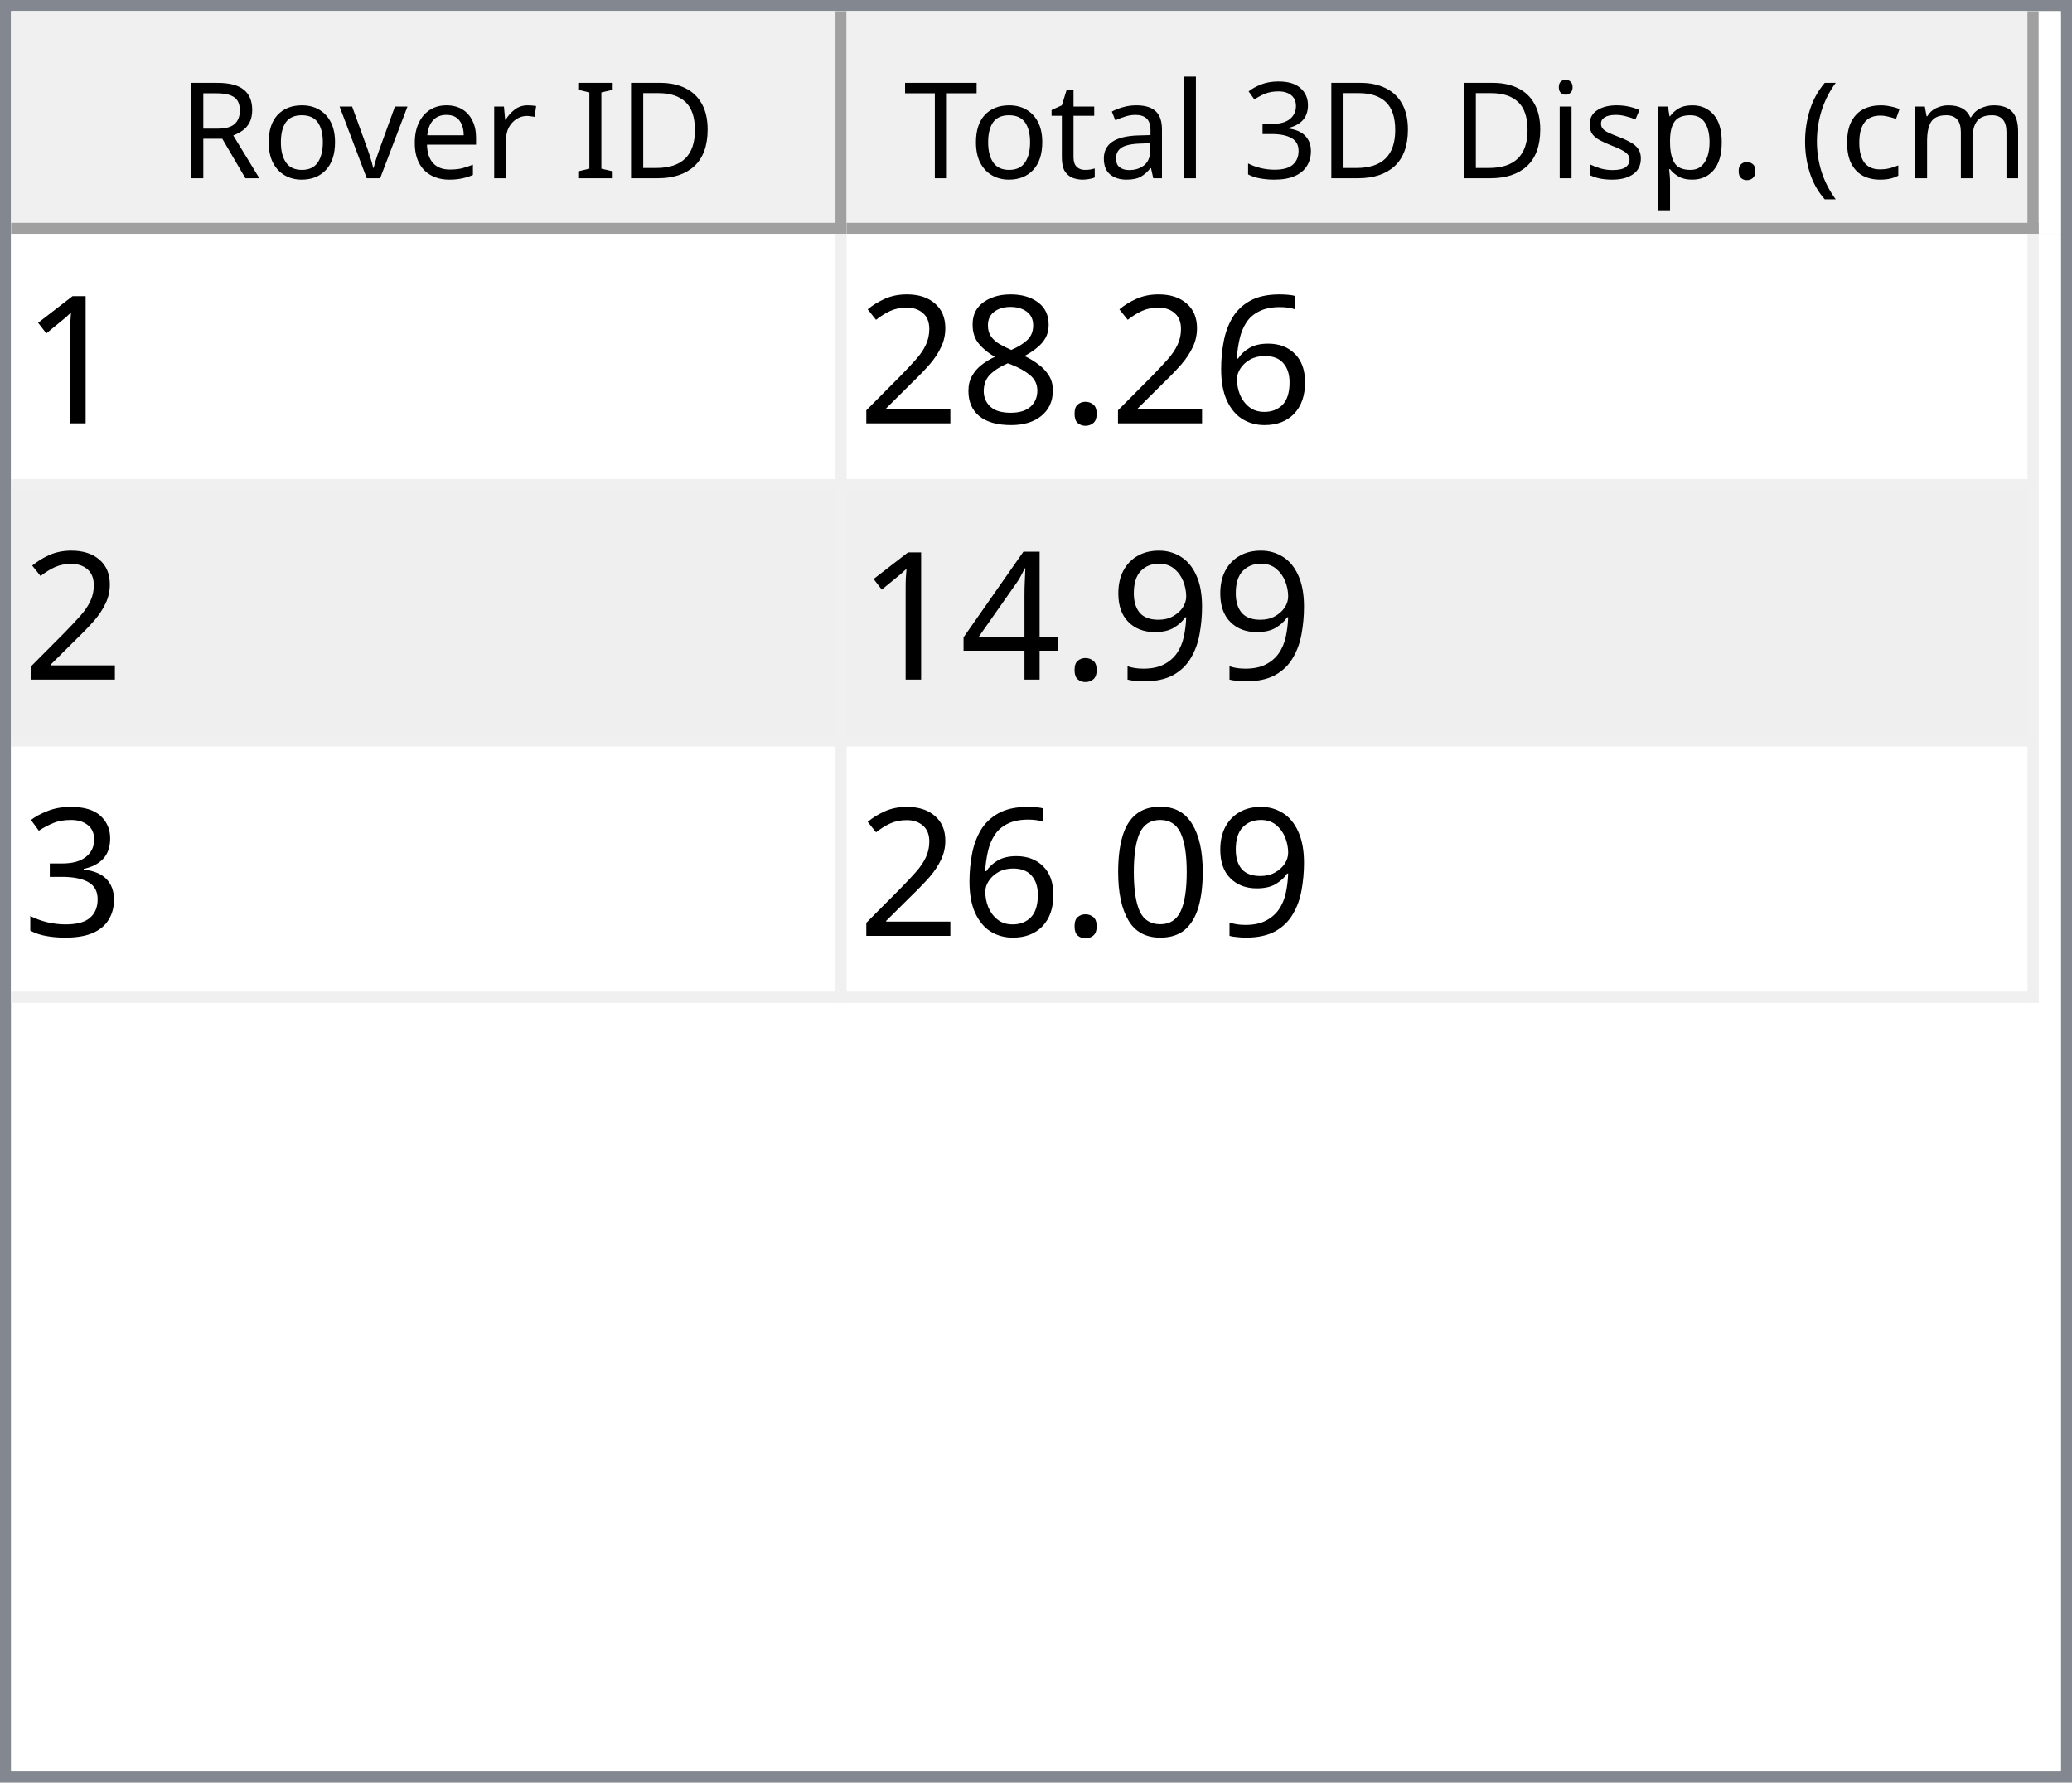
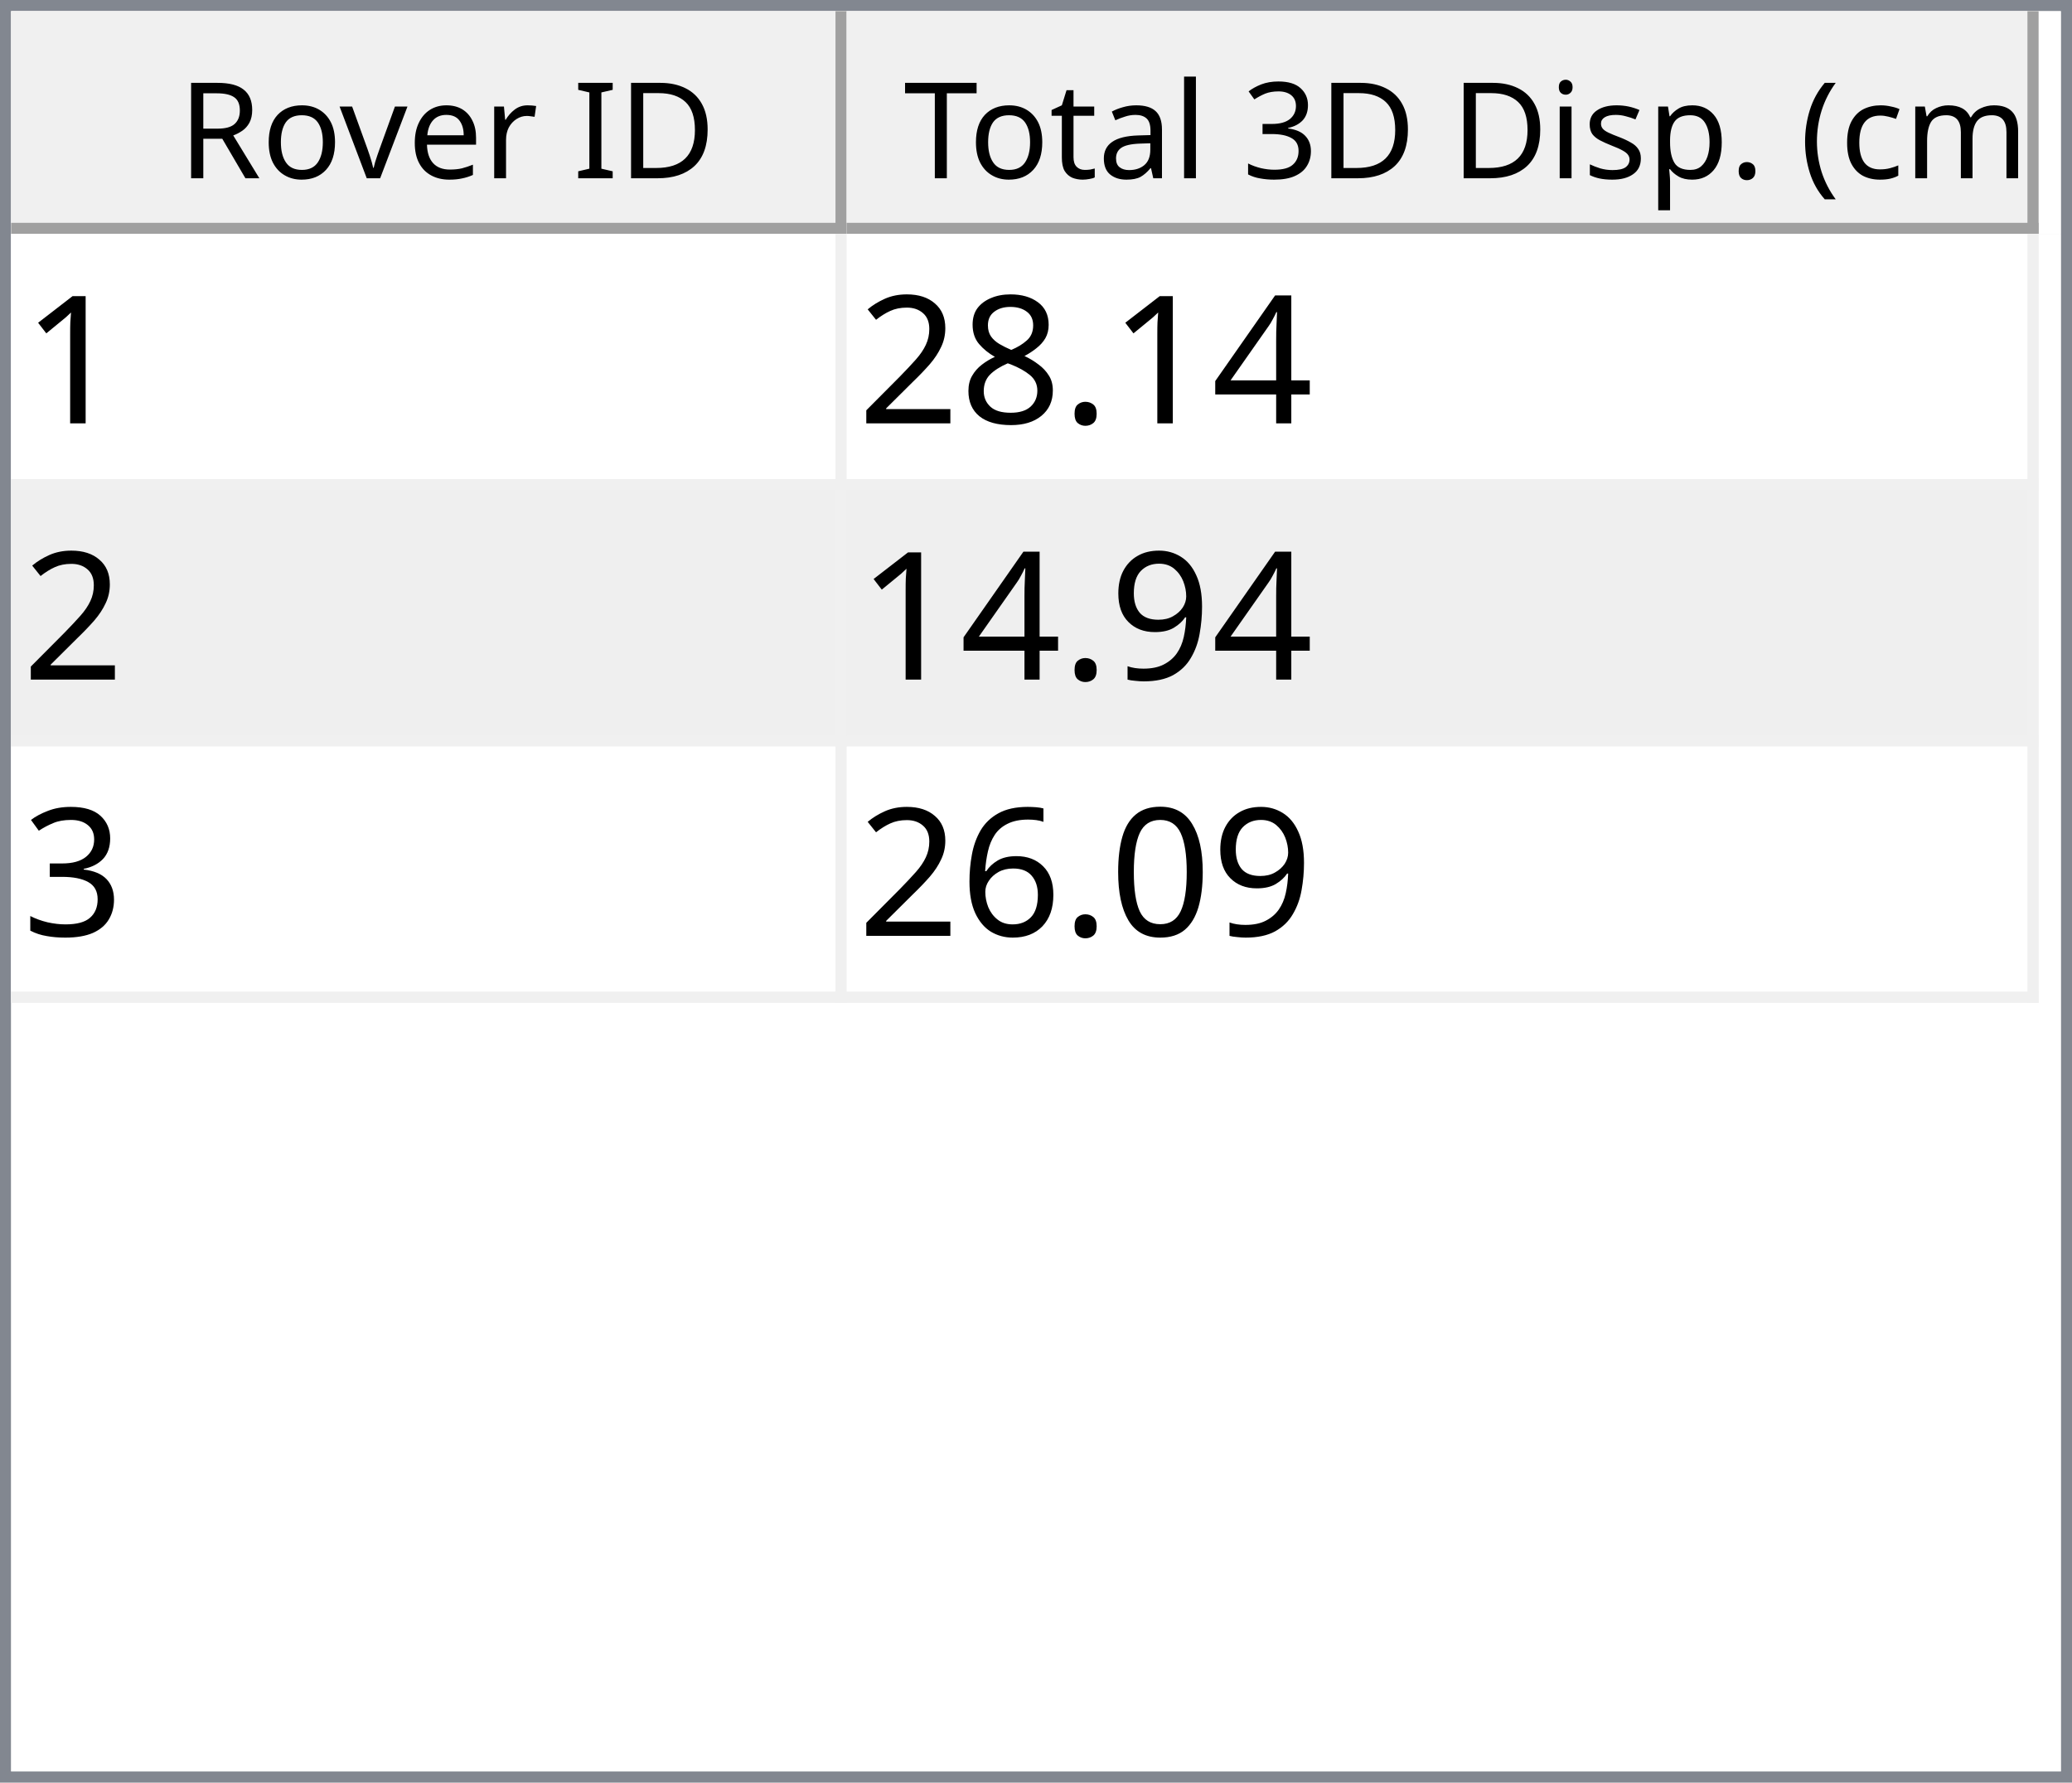
<svg xmlns="http://www.w3.org/2000/svg" style="fill-opacity:1; color-rendering:auto; color-interpolation:auto; text-rendering:auto; stroke:black; stroke-linecap:square; stroke-miterlimit:10; shape-rendering:auto; stroke-opacity:1; fill:black; stroke-dasharray:none; font-weight:normal; stroke-width:1; font-family:'Dialog'; font-style:normal; stroke-linejoin:miter; font-size:12px; stroke-dashoffset:0; image-rendering:auto;" width="186" height="160">
  <defs id="genericDefs" />
  <g>
    <defs id="defs1">
      <clipPath clipPathUnits="userSpaceOnUse" id="clipPath1">
        <path d="M0 0 L186 0 L186 160 L0 160 L0 0 Z" />
      </clipPath>
      <clipPath clipPathUnits="userSpaceOnUse" id="clipPath2">
        <path d="M0 0 L0 160 L186 160 L186 0 Z" />
      </clipPath>
      <clipPath clipPathUnits="userSpaceOnUse" id="clipPath3">
        <path d="M0 0 L0 20 L184 20 L184 0 Z" />
      </clipPath>
      <clipPath clipPathUnits="userSpaceOnUse" id="clipPath4">
        <path d="M0 0 L0 20 L75 20 L75 0 Z" />
      </clipPath>
      <clipPath clipPathUnits="userSpaceOnUse" id="clipPath5">
        <path d="M1 1 L1 19 L74 19 L74 1 Z" />
      </clipPath>
      <clipPath clipPathUnits="userSpaceOnUse" id="clipPath6">
        <path d="M0 0 L0 18 L73 18 L73 0 Z" />
      </clipPath>
      <clipPath clipPathUnits="userSpaceOnUse" id="clipPath7">
        <path d="M-0.5 -0.5 L-0.5 19.5 L74.5 19.5 L74.5 -0.5 Z" />
      </clipPath>
      <clipPath clipPathUnits="userSpaceOnUse" id="clipPath8">
        <path d="M0 0 L0 20 L107 20 L107 0 Z" />
      </clipPath>
      <clipPath clipPathUnits="userSpaceOnUse" id="clipPath9">
        <path d="M1 1 L1 19 L106 19 L106 1 Z" />
      </clipPath>
      <clipPath clipPathUnits="userSpaceOnUse" id="clipPath10">
        <path d="M0 0 L0 18 L105 18 L105 0 Z" />
      </clipPath>
      <clipPath clipPathUnits="userSpaceOnUse" id="clipPath11">
        <path d="M-0.5 -0.5 L-0.5 19.5 L106.5 19.5 L106.5 -0.5 Z" />
      </clipPath>
      <clipPath clipPathUnits="userSpaceOnUse" id="clipPath12">
        <path d="M0 0 L0 138 L184 138 L184 0 Z" />
      </clipPath>
      <clipPath clipPathUnits="userSpaceOnUse" id="clipPath13">
        <path d="M0 0 L0 69 L182 69 L182 0 Z" />
      </clipPath>
      <clipPath clipPathUnits="userSpaceOnUse" id="clipPath14">
        <path d="M-0.5 -0.5 L-0.5 68.5 L181.5 68.5 L181.5 -0.5 Z" />
      </clipPath>
      <clipPath clipPathUnits="userSpaceOnUse" id="clipPath15">
        <path d="M0 0 L0 22 L74 22 L74 0 Z" />
      </clipPath>
      <clipPath clipPathUnits="userSpaceOnUse" id="clipPath16">
        <path d="M0 0 L0 22 L106 22 L106 0 Z" />
      </clipPath>
      <font horiz-adv-x="64.551" id="font1">
        <font-face ascent="107.91" descent="25.098" units-per-em="100" style="font-style:normal; font-family:Segoe UI; font-weight:normal;" />
        <missing-glyph horiz-adv-x="64.551" d="M8.109 0 L8.109 68.266 L56.453 68.266 L56.453 0 L8.109 0 ZM15.328 7.234 L49.219 7.234 L49.219 61.031 L15.328 61.031 L15.328 7.234 Z" />
        <glyph unicode="D" horiz-adv-x="70.117" d="M9.188 0 L9.188 70.016 L28.516 70.016 Q65.531 70.016 65.531 35.891 Q65.531 19.672 55.25 9.836 Q44.969 0 27.734 0 L9.188 0 ZM17.391 62.594 L17.391 7.422 L27.828 7.422 Q41.609 7.422 49.273 14.797 Q56.938 22.172 56.938 35.688 Q56.938 62.594 28.328 62.594 L17.391 62.594 Z" />
        <glyph unicode="I" horiz-adv-x="26.611" d="M17.391 0 L9.188 0 L9.188 70.016 L17.391 70.016 L17.391 0 Z" />
        <glyph unicode=" " horiz-adv-x="27.393" d="" />
        <glyph unicode="r" horiz-adv-x="34.766" d="M34.188 41.891 Q32.078 43.5 28.125 43.5 Q23 43.5 19.555 38.672 Q16.109 33.844 16.109 25.484 L16.109 0 L8.109 0 L8.109 50 L16.109 50 L16.109 39.703 L16.312 39.703 Q18.016 44.969 21.531 47.922 Q25.047 50.875 29.391 50.875 Q32.516 50.875 34.188 50.203 L34.188 41.891 Z" />
        <glyph unicode="e" horiz-adv-x="52.295" d="M48.297 23 L12.984 23 Q13.188 14.656 17.484 10.109 Q21.781 5.562 29.297 5.562 Q37.75 5.562 44.828 11.141 L44.828 3.609 Q38.234 -1.172 27.391 -1.172 Q16.797 -1.172 10.742 5.641 Q4.688 12.453 4.688 24.812 Q4.688 36.469 11.305 43.82 Q17.922 51.172 27.734 51.172 Q37.547 51.172 42.922 44.828 Q48.297 38.484 48.297 27.203 L48.297 23 ZM40.094 29.781 Q40.047 36.719 36.75 40.578 Q33.453 44.438 27.594 44.438 Q21.922 44.438 17.969 40.383 Q14.016 36.328 13.094 29.781 L40.094 29.781 Z" />
        <glyph unicode="v" horiz-adv-x="47.9" d="M47.406 50 L27.484 0 L19.625 0 L0.688 50 L9.469 50 L22.172 13.672 Q23.578 9.672 23.922 6.688 L24.125 6.688 Q24.609 10.453 25.688 13.484 L38.969 50 L47.406 50 Z" />
        <glyph unicode="o" horiz-adv-x="58.594" d="M29 -1.172 Q17.922 -1.172 11.305 5.836 Q4.688 12.844 4.688 24.422 Q4.688 37.016 11.57 44.094 Q18.453 51.172 30.172 51.172 Q41.359 51.172 47.633 44.289 Q53.906 37.406 53.906 25.203 Q53.906 13.234 47.141 6.031 Q40.375 -1.172 29 -1.172 ZM29.594 44.438 Q21.875 44.438 17.383 39.188 Q12.891 33.938 12.891 24.703 Q12.891 15.828 17.43 10.695 Q21.969 5.562 29.594 5.562 Q37.359 5.562 41.531 10.594 Q45.703 15.625 45.703 24.906 Q45.703 34.281 41.531 39.359 Q37.359 44.438 29.594 44.438 Z" />
        <glyph unicode="R" horiz-adv-x="59.814" d="M59.375 0 L49.609 0 L37.891 19.625 Q36.281 22.359 34.766 24.289 Q33.25 26.219 31.664 27.438 Q30.078 28.656 28.25 29.219 Q26.422 29.781 24.125 29.781 L17.391 29.781 L17.391 0 L9.188 0 L9.188 70.016 L30.078 70.016 Q34.672 70.016 38.555 68.867 Q42.438 67.719 45.289 65.375 Q48.141 63.031 49.758 59.547 Q51.375 56.062 51.375 51.375 Q51.375 47.703 50.273 44.656 Q49.172 41.609 47.148 39.211 Q45.125 36.812 42.266 35.133 Q39.406 33.453 35.844 32.516 L35.844 32.328 Q37.594 31.547 38.891 30.547 Q40.188 29.547 41.359 28.18 Q42.531 26.812 43.68 25.078 Q44.828 23.344 46.234 21.047 L59.375 0 ZM17.391 62.594 L17.391 37.203 L28.516 37.203 Q31.594 37.203 34.203 38.133 Q36.812 39.062 38.719 40.797 Q40.625 42.531 41.703 45.047 Q42.781 47.562 42.781 50.688 Q42.781 56.297 39.141 59.445 Q35.5 62.594 28.609 62.594 L17.391 62.594 Z" />
        <glyph unicode=")" horiz-adv-x="30.176" d="M8.297 -15.922 L1.172 -15.922 Q16.406 2.344 16.406 26.812 Q16.406 51.469 1.078 70.016 L8.297 70.016 Q23.531 52.156 23.531 26.703 Q23.531 1.375 8.297 -15.922 Z" />
        <glyph unicode="m" horiz-adv-x="86.133" d="M79.109 0 L71.094 0 L71.094 28.719 Q71.094 37.016 68.531 40.727 Q65.969 44.438 59.906 44.438 Q54.781 44.438 51.195 39.75 Q47.609 35.062 47.609 28.516 L47.609 0 L39.594 0 L39.594 29.688 Q39.594 44.438 28.219 44.438 Q22.953 44.438 19.531 40.016 Q16.109 35.594 16.109 28.516 L16.109 0 L8.109 0 L8.109 50 L16.109 50 L16.109 42.094 L16.312 42.094 Q21.625 51.172 31.844 51.172 Q36.969 51.172 40.773 48.312 Q44.578 45.453 46 40.828 Q51.562 51.172 62.594 51.172 Q79.109 51.172 79.109 30.812 L79.109 0 Z" />
        <glyph unicode="c" horiz-adv-x="46.191" d="M42.188 2.297 Q36.422 -1.172 28.516 -1.172 Q17.828 -1.172 11.258 5.789 Q4.688 12.75 4.688 23.828 Q4.688 36.188 11.766 43.68 Q18.844 51.172 30.672 51.172 Q37.25 51.172 42.281 48.734 L42.281 40.531 Q36.719 44.438 30.375 44.438 Q22.703 44.438 17.797 38.945 Q12.891 33.453 12.891 24.516 Q12.891 15.719 17.508 10.641 Q22.125 5.562 29.891 5.562 Q36.422 5.562 42.188 9.906 L42.188 2.297 Z" />
        <glyph unicode="(" horiz-adv-x="30.176" d="M29.109 -15.922 L21.969 -15.922 Q6.844 1.375 6.844 26.703 Q6.844 52.156 21.969 70.016 L29.203 70.016 Q13.875 51.469 13.875 26.812 Q13.875 2.344 29.109 -15.922 Z" />
        <glyph unicode="." horiz-adv-x="21.68" d="M10.891 -1.078 Q8.641 -1.078 7.055 0.539 Q5.469 2.156 5.469 4.391 Q5.469 6.641 7.055 8.273 Q8.641 9.906 10.891 9.906 Q13.188 9.906 14.797 8.273 Q16.406 6.641 16.406 4.391 Q16.406 2.156 14.797 0.539 Q13.188 -1.078 10.891 -1.078 Z" />
        <glyph unicode="p" horiz-adv-x="58.789" d="M16.312 7.234 L16.109 7.234 L16.109 -23 L8.109 -23 L8.109 50 L16.109 50 L16.109 41.219 L16.312 41.219 Q22.219 51.172 33.594 51.172 Q43.266 51.172 48.688 44.461 Q54.109 37.75 54.109 26.469 Q54.109 13.922 48 6.375 Q41.891 -1.172 31.297 -1.172 Q21.578 -1.172 16.312 7.234 ZM16.109 27.391 L16.109 20.406 Q16.109 14.203 20.141 9.883 Q24.172 5.562 30.375 5.562 Q37.641 5.562 41.773 11.133 Q45.906 16.703 45.906 26.609 Q45.906 34.969 42.047 39.703 Q38.188 44.438 31.594 44.438 Q24.609 44.438 20.359 39.578 Q16.109 34.719 16.109 27.391 Z" />
        <glyph unicode="s" horiz-adv-x="42.432" d="M5.078 1.812 L5.078 10.406 Q11.625 5.562 19.484 5.562 Q30.031 5.562 30.031 12.594 Q30.031 14.594 29.125 15.992 Q28.219 17.391 26.68 18.461 Q25.141 19.531 23.07 20.383 Q21 21.234 18.609 22.172 Q15.281 23.484 12.766 24.828 Q10.25 26.172 8.57 27.859 Q6.891 29.547 6.031 31.695 Q5.172 33.844 5.172 36.719 Q5.172 40.234 6.789 42.945 Q8.406 45.656 11.086 47.484 Q13.766 49.312 17.211 50.242 Q20.656 51.172 24.312 51.172 Q30.812 51.172 35.938 48.922 L35.938 40.828 Q30.422 44.438 23.25 44.438 Q21 44.438 19.195 43.922 Q17.391 43.406 16.094 42.477 Q14.797 41.547 14.086 40.258 Q13.375 38.969 13.375 37.406 Q13.375 35.453 14.086 34.133 Q14.797 32.812 16.164 31.789 Q17.531 30.766 19.484 29.938 Q21.438 29.109 23.922 28.125 Q27.25 26.859 29.883 25.516 Q32.516 24.172 34.375 22.484 Q36.234 20.797 37.234 18.602 Q38.234 16.406 38.234 13.375 Q38.234 9.672 36.602 6.938 Q34.969 4.203 32.234 2.398 Q29.5 0.594 25.93 -0.289 Q22.359 -1.172 18.453 -1.172 Q10.75 -1.172 5.078 1.812 Z" />
        <glyph unicode="i" horiz-adv-x="24.219" d="M12.203 62.703 Q10.062 62.703 8.547 64.164 Q7.031 65.625 7.031 67.875 Q7.031 70.125 8.547 71.609 Q10.062 73.094 12.203 73.094 Q14.406 73.094 15.945 71.609 Q17.484 70.125 17.484 67.875 Q17.484 65.719 15.945 64.211 Q14.406 62.703 12.203 62.703 ZM16.109 0 L8.109 0 L8.109 50 L16.109 50 L16.109 0 Z" />
        <glyph unicode="3" horiz-adv-x="53.906" d="M46.531 19.828 Q46.531 15.094 44.75 11.211 Q42.969 7.328 39.719 4.57 Q36.469 1.812 31.93 0.297 Q27.391 -1.219 21.922 -1.219 Q11.922 -1.219 6 2.594 L6 11.188 Q13.094 5.609 22.219 5.609 Q25.875 5.609 28.828 6.539 Q31.781 7.469 33.906 9.227 Q36.031 10.984 37.18 13.477 Q38.328 15.969 38.328 19.094 Q38.328 32.812 18.797 32.812 L12.984 32.812 L12.984 39.594 L18.5 39.594 Q35.797 39.594 35.797 52.484 Q35.797 64.406 22.609 64.406 Q15.188 64.406 8.688 59.422 L8.688 67.188 Q15.375 71.188 24.609 71.188 Q29 71.188 32.57 69.969 Q36.141 68.75 38.68 66.555 Q41.219 64.359 42.609 61.281 Q44 58.203 44 54.5 Q44 40.672 30.031 36.719 L30.031 36.531 Q33.594 36.141 36.625 34.797 Q39.656 33.453 41.852 31.305 Q44.047 29.156 45.289 26.25 Q46.531 23.344 46.531 19.828 Z" />
        <glyph unicode="l" horiz-adv-x="24.219" d="M16.109 0 L8.109 0 L8.109 74.031 L16.109 74.031 L16.109 0 Z" />
        <glyph unicode="a" horiz-adv-x="50.879" d="M43.891 0 L35.891 0 L35.891 7.812 L35.688 7.812 Q30.469 -1.172 20.312 -1.172 Q12.844 -1.172 8.617 2.781 Q4.391 6.734 4.391 13.281 Q4.391 27.297 20.906 29.594 L35.891 31.688 Q35.891 44.438 25.594 44.438 Q16.547 44.438 9.281 38.281 L9.281 46.484 Q16.656 51.172 26.266 51.172 Q43.891 51.172 43.891 32.516 L43.891 0 ZM35.891 25.297 L23.828 23.641 Q18.266 22.859 15.43 20.875 Q12.594 18.891 12.594 13.875 Q12.594 10.203 15.211 7.883 Q17.828 5.562 22.172 5.562 Q28.125 5.562 32.008 9.742 Q35.891 13.922 35.891 20.312 L35.891 25.297 Z" />
        <glyph unicode="t" horiz-adv-x="33.887" d="M31.297 0.484 Q28.469 -1.078 23.828 -1.078 Q10.688 -1.078 10.688 13.578 L10.688 43.172 L2.094 43.172 L2.094 50 L10.688 50 L10.688 62.203 L18.703 64.797 L18.703 50 L31.297 50 L31.297 43.172 L18.703 43.172 L18.703 14.984 Q18.703 9.969 20.414 7.82 Q22.125 5.672 26.078 5.672 Q29.109 5.672 31.297 7.328 L31.297 0.484 Z" />
        <glyph unicode="T" horiz-adv-x="52.393" d="M50.594 62.594 L30.375 62.594 L30.375 0 L22.172 0 L22.172 62.594 L2 62.594 L2 70.016 L50.594 70.016 L50.594 62.594 Z" />
      </font>
      <font horiz-adv-x="75.0" id="font2">
        <font-face ascent="100.537" descent="21.973" units-per-em="100" style="font-style:normal; font-family:sans-serif; font-weight:normal;" />
        <missing-glyph horiz-adv-x="75.0" d="M12.5 0 L12.5 62.5 L62.5 62.5 L62.5 0 L12.5 0 ZM14.062 1.562 L60.938 1.562 L60.938 60.938 L14.062 60.938 L14.062 1.562 Z" />
        <glyph unicode="1" horiz-adv-x="55.615" d="M37.25 0 L28.469 0 L28.469 56 Q25.297 52.984 20.141 49.953 Q14.984 46.922 10.891 45.406 L10.891 53.906 Q18.266 57.375 23.781 62.305 Q29.297 67.234 31.594 71.875 L37.25 71.875 L37.25 0 Z" />
-         <glyph unicode="6" horiz-adv-x="55.615" d="M49.75 54.047 L41.016 53.375 Q39.844 58.547 37.703 60.891 Q34.125 64.656 28.906 64.656 Q24.703 64.656 21.531 62.312 Q17.391 59.281 14.992 53.469 Q12.594 47.656 12.5 36.922 Q15.672 41.75 20.266 44.094 Q24.859 46.438 29.891 46.438 Q38.672 46.438 44.852 39.969 Q51.031 33.5 51.031 23.25 Q51.031 16.5 48.125 10.719 Q45.219 4.938 40.141 1.859 Q35.062 -1.219 28.609 -1.219 Q17.625 -1.219 10.695 6.859 Q3.766 14.938 3.766 33.5 Q3.766 54.25 11.422 63.672 Q18.109 71.875 29.438 71.875 Q37.891 71.875 43.289 67.141 Q48.688 62.406 49.75 54.047 ZM13.875 23.188 Q13.875 18.656 15.797 14.508 Q17.719 10.359 21.188 8.18 Q24.656 6 28.469 6 Q34.031 6 38.039 10.492 Q42.047 14.984 42.047 22.703 Q42.047 30.125 38.086 34.398 Q34.125 38.672 28.125 38.672 Q22.172 38.672 18.023 34.398 Q13.875 30.125 13.875 23.188 Z" />
+         <glyph unicode="4" horiz-adv-x="55.615" d="M32.328 0 L32.328 17.141 L1.266 17.141 L1.266 25.203 L33.938 71.578 L41.109 71.578 L41.109 25.203 L50.781 25.203 L50.781 17.141 L41.109 17.141 L41.109 0 L32.328 0 ZM32.328 25.203 L32.328 57.469 L9.906 25.203 L32.328 25.203 Z" />
        <glyph unicode="." horiz-adv-x="27.783" d="M9.078 0 L9.078 10.016 L19.094 10.016 L19.094 0 L9.078 0 Z" />
        <glyph unicode="8" horiz-adv-x="55.615" d="M17.672 38.812 Q12.203 40.828 9.57 44.539 Q6.938 48.25 6.938 53.422 Q6.938 61.234 12.555 66.555 Q18.172 71.875 27.484 71.875 Q36.859 71.875 42.578 66.43 Q48.297 60.984 48.297 53.172 Q48.297 48.188 45.68 44.508 Q43.062 40.828 37.75 38.812 Q44.344 36.672 47.781 31.883 Q51.219 27.094 51.219 20.453 Q51.219 11.281 44.727 5.031 Q38.234 -1.219 27.641 -1.219 Q17.047 -1.219 10.547 5.055 Q4.047 11.328 4.047 20.703 Q4.047 27.688 7.594 32.398 Q11.141 37.109 17.672 38.812 ZM15.922 53.719 Q15.922 48.641 19.195 45.414 Q22.469 42.188 27.688 42.188 Q32.766 42.188 36.016 45.383 Q39.266 48.578 39.266 53.219 Q39.266 58.062 35.914 61.359 Q32.562 64.656 27.594 64.656 Q22.562 64.656 19.242 61.43 Q15.922 58.203 15.922 53.719 ZM13.094 20.656 Q13.094 16.891 14.875 13.375 Q16.656 9.859 20.172 7.93 Q23.688 6 27.734 6 Q34.031 6 38.133 10.055 Q42.234 14.109 42.234 20.359 Q42.234 26.703 38.016 30.859 Q33.797 35.016 27.438 35.016 Q21.234 35.016 17.164 30.914 Q13.094 26.812 13.094 20.656 Z" />
        <glyph unicode="2" horiz-adv-x="55.615" d="M50.344 8.453 L50.344 0 L3.031 0 Q2.938 3.172 4.047 6.109 Q5.859 10.938 9.836 15.625 Q13.812 20.312 21.344 26.469 Q33.016 36.031 37.117 41.625 Q41.219 47.219 41.219 52.203 Q41.219 57.422 37.477 61.008 Q33.734 64.594 27.734 64.594 Q21.391 64.594 17.578 60.789 Q13.766 56.984 13.719 50.25 L4.688 51.172 Q5.609 61.281 11.664 66.578 Q17.719 71.875 27.938 71.875 Q38.234 71.875 44.242 66.164 Q50.25 60.453 50.25 52 Q50.25 47.703 48.492 43.555 Q46.734 39.406 42.656 34.812 Q38.578 30.219 29.109 22.219 Q21.188 15.578 18.945 13.211 Q16.703 10.844 15.234 8.453 L50.344 8.453 Z" />
        <glyph unicode="9" horiz-adv-x="55.615" d="M5.469 16.547 L13.922 17.328 Q14.984 11.375 18.016 8.688 Q21.047 6 25.781 6 Q29.828 6 32.883 7.859 Q35.938 9.719 37.891 12.82 Q39.844 15.922 41.164 21.195 Q42.484 26.469 42.484 31.938 Q42.484 32.516 42.438 33.688 Q39.797 29.5 35.234 26.883 Q30.672 24.266 25.344 24.266 Q16.453 24.266 10.305 30.711 Q4.156 37.156 4.156 47.703 Q4.156 58.594 10.578 65.234 Q17 71.875 26.656 71.875 Q33.641 71.875 39.43 68.117 Q45.219 64.359 48.219 57.398 Q51.219 50.438 51.219 37.25 Q51.219 23.531 48.242 15.406 Q45.266 7.281 39.383 3.031 Q33.5 -1.219 25.594 -1.219 Q17.188 -1.219 11.867 3.445 Q6.547 8.109 5.469 16.547 ZM41.453 48.141 Q41.453 55.719 37.43 60.156 Q33.406 64.594 27.734 64.594 Q21.875 64.594 17.531 59.812 Q13.188 55.031 13.188 47.406 Q13.188 40.578 17.312 36.305 Q21.438 32.031 27.484 32.031 Q33.594 32.031 37.523 36.305 Q41.453 40.578 41.453 48.141 Z" />
-         <glyph unicode="4" horiz-adv-x="55.615" d="M32.328 0 L32.328 17.141 L1.266 17.141 L1.266 25.203 L33.938 71.578 L41.109 71.578 L41.109 25.203 L50.781 25.203 L50.781 17.141 L41.109 17.141 L41.109 0 L32.328 0 ZM32.328 25.203 L32.328 57.469 L9.906 25.203 L32.328 25.203 Z" />
        <glyph unicode="3" horiz-adv-x="55.615" d="M4.203 18.891 L12.984 20.062 Q14.5 12.594 18.141 9.297 Q21.781 6 27 6 Q33.203 6 37.477 10.297 Q41.75 14.594 41.75 20.953 Q41.75 27 37.797 30.93 Q33.844 34.859 27.734 34.859 Q25.25 34.859 21.531 33.891 L22.516 41.609 Q23.391 41.5 23.922 41.5 Q29.547 41.5 34.039 44.43 Q38.531 47.359 38.531 53.469 Q38.531 58.297 35.258 61.477 Q31.984 64.656 26.812 64.656 Q21.688 64.656 18.266 61.43 Q14.844 58.203 13.875 51.766 L5.078 53.328 Q6.688 62.156 12.398 67.016 Q18.109 71.875 26.609 71.875 Q32.469 71.875 37.398 69.359 Q42.328 66.844 44.945 62.5 Q47.562 58.156 47.562 53.266 Q47.562 48.641 45.07 44.828 Q42.578 41.016 37.703 38.766 Q44.047 37.312 47.562 32.695 Q51.078 28.078 51.078 21.141 Q51.078 11.766 44.242 5.25 Q37.406 -1.266 26.953 -1.266 Q17.531 -1.266 11.305 4.352 Q5.078 9.969 4.203 18.891 Z" />
        <glyph unicode="0" horiz-adv-x="55.615" d="M4.156 35.297 Q4.156 48 6.766 55.742 Q9.375 63.484 14.523 67.68 Q19.672 71.875 27.484 71.875 Q33.25 71.875 37.594 69.555 Q41.938 67.234 44.773 62.867 Q47.609 58.5 49.219 52.227 Q50.828 45.953 50.828 35.297 Q50.828 22.703 48.242 14.969 Q45.656 7.234 40.508 3.008 Q35.359 -1.219 27.484 -1.219 Q17.141 -1.219 11.234 6.203 Q4.156 15.141 4.156 35.297 ZM13.188 35.297 Q13.188 17.672 17.312 11.836 Q21.438 6 27.484 6 Q33.547 6 37.672 11.859 Q41.797 17.719 41.797 35.297 Q41.797 52.984 37.672 58.789 Q33.547 64.594 27.391 64.594 Q21.344 64.594 17.719 59.469 Q13.188 52.938 13.188 35.297 Z" />
+         <glyph unicode="6" horiz-adv-x="55.615" d="M49.75 54.047 L41.016 53.375 Q39.844 58.547 37.703 60.891 Q34.125 64.656 28.906 64.656 Q24.703 64.656 21.531 62.312 Q17.391 59.281 14.992 53.469 Q12.594 47.656 12.5 36.922 Q15.672 41.75 20.266 44.094 Q24.859 46.438 29.891 46.438 Q38.672 46.438 44.852 39.969 Q51.031 33.5 51.031 23.25 Q51.031 16.5 48.125 10.719 Q45.219 4.938 40.141 1.859 Q35.062 -1.219 28.609 -1.219 Q17.625 -1.219 10.695 6.859 Q3.766 14.938 3.766 33.5 Q3.766 54.25 11.422 63.672 Q18.109 71.875 29.438 71.875 Q37.891 71.875 43.289 67.141 Q48.688 62.406 49.75 54.047 ZM13.875 23.188 Q13.875 18.656 15.797 14.508 Q17.719 10.359 21.188 8.18 Q24.656 6 28.469 6 Q34.031 6 38.039 10.492 Q42.047 14.984 42.047 22.703 Q42.047 30.125 38.086 34.398 Q34.125 38.672 28.125 38.672 Q22.172 38.672 18.023 34.398 Q13.875 30.125 13.875 23.188 Z" />
      </font>
    </defs>
    <g style="fill:white; stroke:white;">
      <rect x="0" y="0" width="186" style="clip-path:url(#clipPath1); stroke:none;" height="160" />
    </g>
    <g style="fill:white; text-rendering:optimizeSpeed; color-rendering:optimizeSpeed; image-rendering:optimizeSpeed; shape-rendering:crispEdges; stroke:white; color-interpolation:sRGB;">
      <rect x="0" width="186" height="160" y="0" style="stroke:none;" />
      <path style="stroke:none;" d="M0 160 L186 160 L186 0 L0 0 Z" />
    </g>
    <g style="fill:rgb(240,240,240); font-family:'Segoe UI'; stroke:rgb(240,240,240);">
      <rect x="0" y="0" width="186" style="clip-path:url(#clipPath2); stroke:none;" height="160" />
    </g>
    <g style="fill:rgb(130,135,144); font-family:'Segoe UI'; stroke:rgb(130,135,144);">
      <path d="M0 0 L186 0 L186 160 L0 160 L0 0 ZM1 1 L185 1 L185 159 L1 159 L1 1 Z" style="fill-rule:evenodd; clip-path:url(#clipPath2); stroke:none;" />
    </g>
    <g style="fill:white; font-family:'Segoe UI'; stroke:white;" transform="translate(1,1)">
      <rect x="0" y="0" width="184" style="clip-path:url(#clipPath3); stroke:none;" height="20" />
    </g>
    <g style="fill:rgb(240,240,240); font-family:'Segoe UI'; stroke:rgb(240,240,240);" transform="translate(1,1)">
      <rect x="0" y="0" width="75" style="clip-path:url(#clipPath4); stroke:none;" height="20" />
    </g>
    <g style="font-family:'Segoe UI';" transform="translate(2,2)">
      <text x="14" xml:space="preserve" y="14" style="clip-path:url(#clipPath6); stroke:none;">Rover ID</text>
    </g>
    <g style="fill:rgb(160,160,160); font-family:'Segoe UI'; stroke:rgb(160,160,160); stroke-linejoin:bevel;" transform="translate(1.5,1.5)">
      <line x1="74" x2="74" y1="0" style="fill:none; clip-path:url(#clipPath7);" y2="19" />
    </g>
    <g style="fill:rgb(160,160,160); font-family:'Segoe UI'; stroke:rgb(160,160,160); stroke-linejoin:bevel;" transform="matrix(1,0,0,1,1,1) translate(0.5,0.5)">
      <line x1="0" x2="74" y1="19" style="fill:none; clip-path:url(#clipPath7);" y2="19" />
    </g>
    <g style="fill:rgb(240,240,240); font-family:'Segoe UI'; stroke:rgb(240,240,240);" transform="translate(76,1)">
      <rect x="0" y="0" width="107" style="clip-path:url(#clipPath8); stroke:none;" height="20" />
    </g>
    <g style="font-family:'Segoe UI';" transform="translate(77,2)">
      <text x="1" xml:space="preserve" y="14" style="clip-path:url(#clipPath10); stroke:none;"> Total 3D Disp. (cm)</text>
    </g>
    <g style="fill:rgb(160,160,160); font-family:'Segoe UI'; stroke:rgb(160,160,160); stroke-linejoin:bevel;" transform="translate(76.5,1.5)">
      <line x1="106" x2="106" y1="0" style="fill:none; clip-path:url(#clipPath11);" y2="19" />
    </g>
    <g style="fill:rgb(160,160,160); font-family:'Segoe UI'; stroke:rgb(160,160,160); stroke-linejoin:bevel;" transform="matrix(1,0,0,1,76,1) translate(0.5,0.5)">
      <line x1="0" x2="106" y1="19" style="fill:none; clip-path:url(#clipPath11);" y2="19" />
    </g>
    <g style="fill:white; font-family:'Segoe UI'; stroke:white;" transform="translate(1,21)">
      <rect x="0" y="0" width="184" style="clip-path:url(#clipPath12); stroke:none;" height="138" />
    </g>
    <g style="fill:rgb(240,240,240); font-size:16px; font-family:sans-serif; stroke:rgb(240,240,240);" transform="translate(1,21)">
      <rect x="0" y="0" width="182" style="clip-path:url(#clipPath13); stroke:none;" height="69" />
      <line transform="translate(0.5,0.5)" x1="0" x2="181" y1="22" style="clip-path:url(#clipPath14); fill:none; stroke-linejoin:bevel;" y2="22" />
    </g>
    <g transform="matrix(1,0,0,1,1,21) translate(0.5,0.5)" style="fill:rgb(240,240,240); font-size:16px; font-family:sans-serif; stroke:rgb(240,240,240); stroke-linejoin:bevel;">
      <line x1="0" x2="181" y1="45" style="fill:none; clip-path:url(#clipPath14);" y2="45" />
    </g>
    <g transform="matrix(1,0,0,1,1,21) translate(0.5,0.5)" style="fill:rgb(240,240,240); font-size:16px; font-family:sans-serif; stroke:rgb(240,240,240); stroke-linejoin:bevel;">
      <line x1="0" x2="181" y1="68" style="fill:none; clip-path:url(#clipPath14);" y2="68" />
    </g>
    <g transform="matrix(1,0,0,1,1,21) translate(0.5,0.5)" style="fill:rgb(240,240,240); font-size:16px; font-family:sans-serif; stroke:rgb(240,240,240); stroke-linejoin:bevel;">
      <line x1="74" x2="74" y1="0" style="fill:none; clip-path:url(#clipPath14);" y2="68" />
    </g>
    <g transform="matrix(1,0,0,1,1,21) translate(0.5,0.5)" style="fill:rgb(240,240,240); font-size:16px; font-family:sans-serif; stroke:rgb(240,240,240); stroke-linejoin:bevel;">
      <line x1="181" x2="181" y1="0" style="fill:none; clip-path:url(#clipPath14);" y2="68" />
    </g>
    <g style="fill:white; font-size:16px; font-family:sans-serif; stroke:white;" transform="matrix(1,0,0,1,1,21)">
      <rect x="0" y="0" width="74" style="clip-path:url(#clipPath15); stroke:none;" height="22" />
      <text x="1" y="17" style="fill:black; clip-path:url(#clipPath15); stroke:none;" xml:space="preserve">1</text>
    </g>
    <g style="fill:white; font-size:16px; font-family:sans-serif; stroke:white;" transform="matrix(1,0,0,1,1,21) translate(75,0)">
      <rect x="0" y="0" width="106" style="clip-path:url(#clipPath16); stroke:none;" height="22" />
-       <text x="1" y="17" style="fill:black; clip-path:url(#clipPath16); stroke:none;" xml:space="preserve">28.26</text>
+       <text x="1" y="17" style="fill:black; clip-path:url(#clipPath16); stroke:none;" xml:space="preserve">28.14</text>
    </g>
    <g style="fill:rgb(239,239,239); font-size:16px; font-family:sans-serif; stroke:rgb(239,239,239);" transform="matrix(1,0,0,1,1,21) translate(0,23)">
      <rect x="0" y="0" width="74" style="clip-path:url(#clipPath15); stroke:none;" height="22" />
      <text x="1" y="17" style="fill:black; clip-path:url(#clipPath15); stroke:none;" xml:space="preserve">2</text>
    </g>
    <g style="fill:rgb(239,239,239); font-size:16px; font-family:sans-serif; stroke:rgb(239,239,239);" transform="matrix(1,0,0,1,1,21) translate(75,23)">
      <rect x="0" y="0" width="106" style="clip-path:url(#clipPath16); stroke:none;" height="22" />
-       <text x="1" y="17" style="fill:black; clip-path:url(#clipPath16); stroke:none;" xml:space="preserve">14.99</text>
+       <text x="1" y="17" style="fill:black; clip-path:url(#clipPath16); stroke:none;" xml:space="preserve">14.94</text>
    </g>
    <g style="fill:white; font-size:16px; font-family:sans-serif; stroke:white;" transform="matrix(1,0,0,1,1,21) translate(0,46)">
      <rect x="0" y="0" width="74" style="clip-path:url(#clipPath15); stroke:none;" height="22" />
      <text x="1" y="17" style="fill:black; clip-path:url(#clipPath15); stroke:none;" xml:space="preserve">3</text>
    </g>
    <g style="fill:white; font-size:16px; font-family:sans-serif; stroke:white;" transform="matrix(1,0,0,1,1,21) translate(75,46)">
      <rect x="0" y="0" width="106" style="clip-path:url(#clipPath16); stroke:none;" height="22" />
      <text x="1" y="17" style="fill:black; clip-path:url(#clipPath16); stroke:none;" xml:space="preserve">26.09</text>
    </g>
  </g>
</svg>
